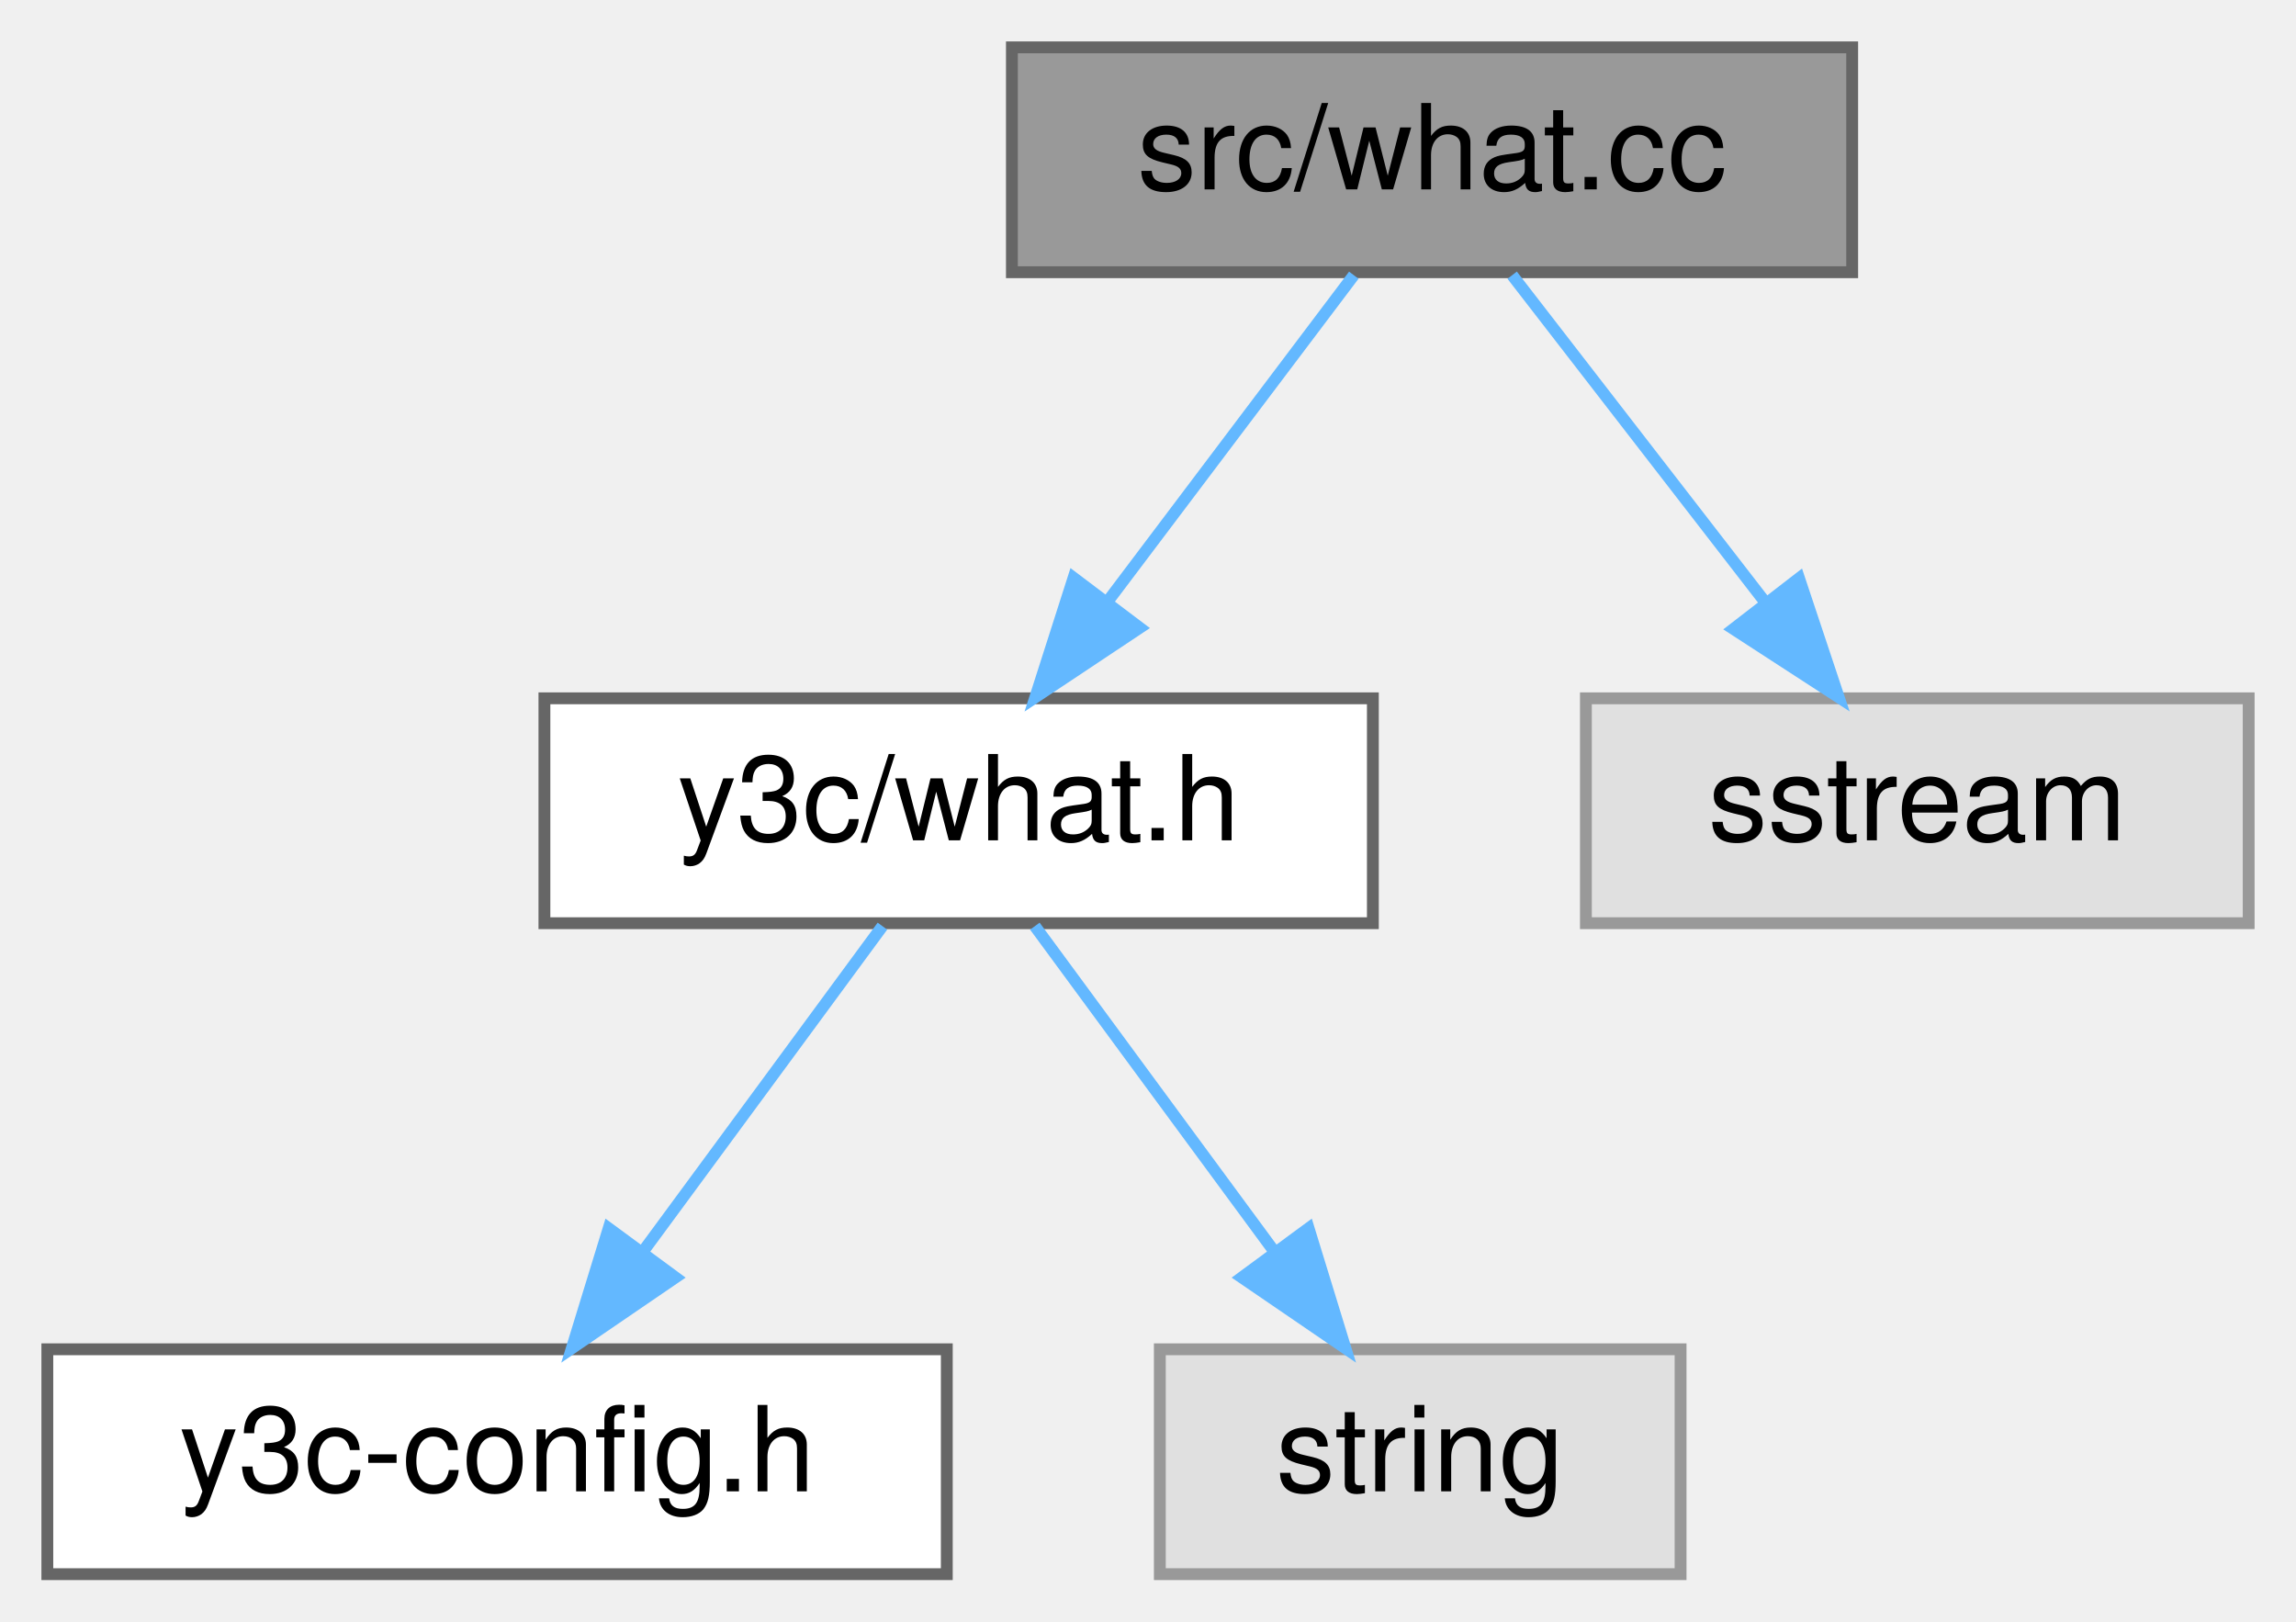
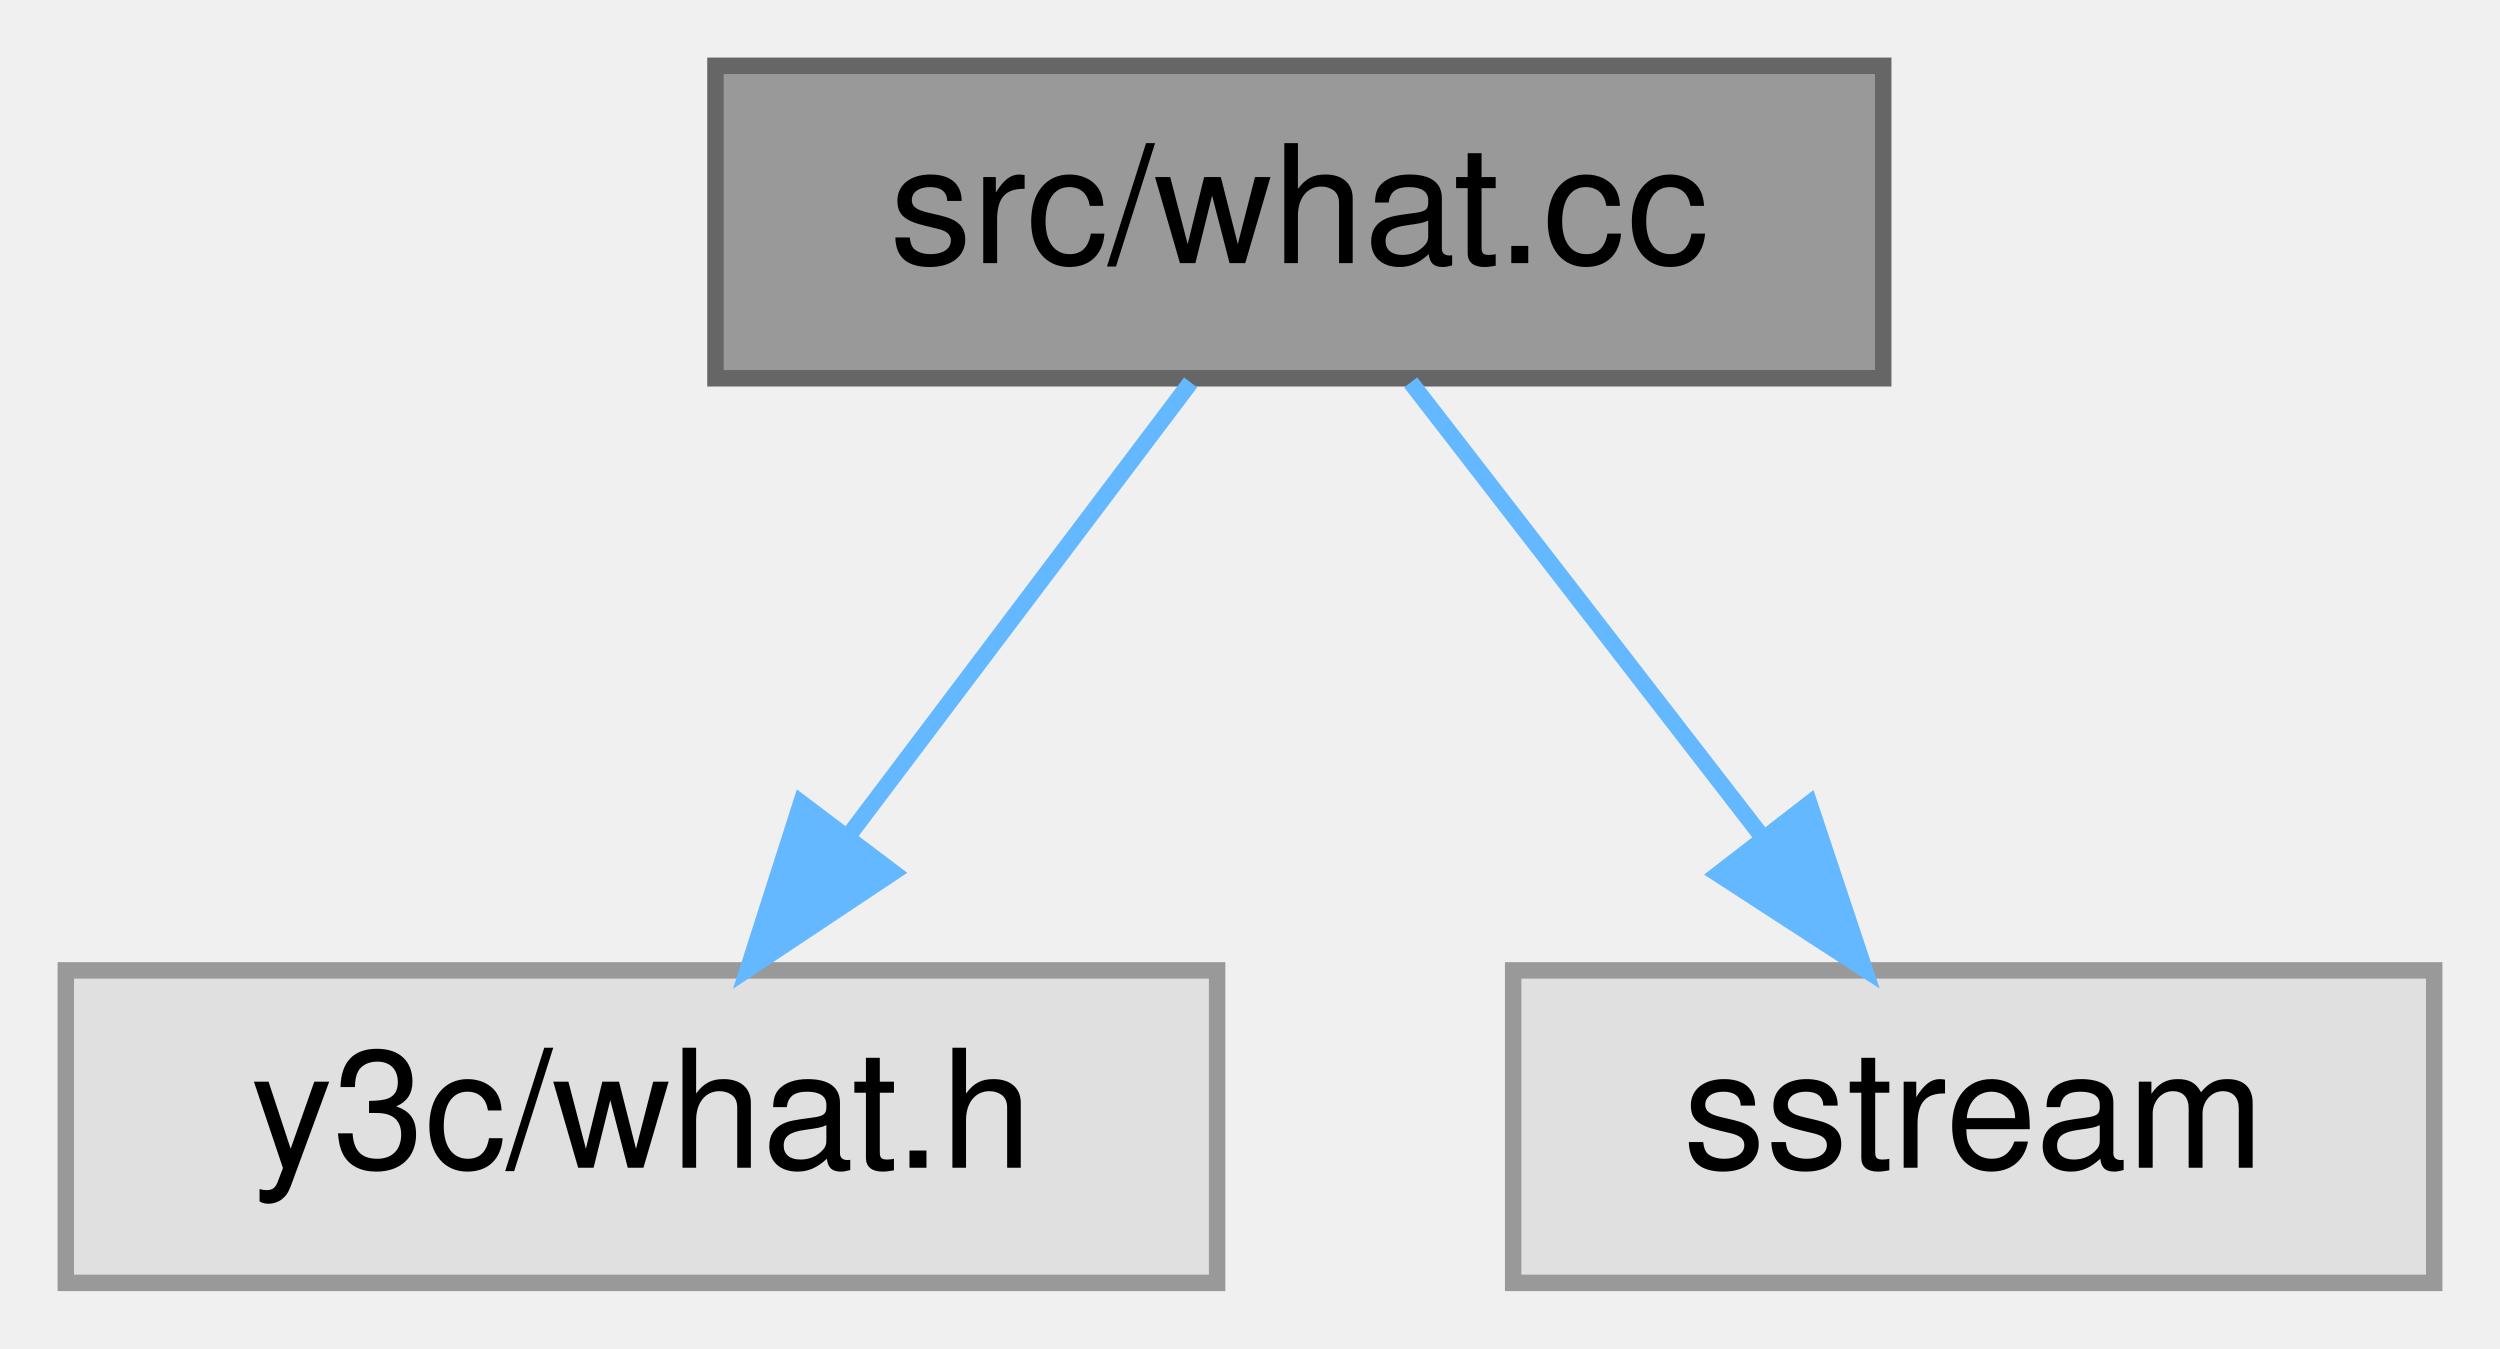
- <svg xmlns="http://www.w3.org/2000/svg" xmlns:xlink="http://www.w3.org/1999/xlink" width="194pt" height="137pt" viewBox="0.00 0.00 194.00 137.00">
-   <g id="graph0" class="graph" transform="scale(1 1) rotate(0) translate(4 133)">
+ <svg xmlns="http://www.w3.org/2000/svg" xmlns:xlink="http://www.w3.org/1999/xlink" width="152pt" height="82pt" viewBox="0.00 0.00 152.00 82.00">
+   <g id="graph0" class="graph" transform="scale(1 1) rotate(0) translate(4 78)">
    <g id="Node000001" class="node">
      <g id="a_Node000001">
        <a xlink:title=" ">
-           <polygon fill="#999999" stroke="#666666" points="152.5,-129 81.5,-129 81.5,-110 152.5,-110 152.5,-129" />
-           <text text-anchor="middle" x="117" y="-117" font-family="Helvetica,sans-Serif" font-size="10.00">src/what.cc</text>
+           <polygon fill="#999999" stroke="#666666" points="110.5,-74 39.5,-74 39.5,-55 110.5,-55 110.5,-74" />
+           <text text-anchor="middle" x="75" y="-62" font-family="Helvetica,sans-Serif" font-size="10.00">src/what.cc</text>
        </a>
      </g>
    </g>
    <g id="Node000002" class="node">
      <g id="a_Node000002">
-         <a xlink:href="what_8h.html" target="_top" xlink:title=" ">
-           <polygon fill="white" stroke="#666666" points="112,-74 42,-74 42,-55 112,-55 112,-74" />
-           <text text-anchor="middle" x="77" y="-62" font-family="Helvetica,sans-Serif" font-size="10.00">y3c/what.h</text>
+         <a xlink:title=" ">
+           <polygon fill="#e0e0e0" stroke="#999999" points="70,-19 0,-19 0,0 70,0 70,-19" />
+           <text text-anchor="middle" x="35" y="-7" font-family="Helvetica,sans-Serif" font-size="10.00">y3c/what.h</text>
        </a>
      </g>
    </g>
    <g id="edge1_Node000001_Node000002" class="edge">
      <g id="a_edge1_Node000001_Node000002">
        <a xlink:title=" ">
-           <path fill="none" stroke="#63b8ff" d="M110.39,-109.75C104.74,-102.26 96.46,-91.28 89.55,-82.13" />
-           <polygon fill="#63b8ff" stroke="#63b8ff" points="92.3,-79.96 83.48,-74.09 86.71,-84.18 92.3,-79.96" />
-         </a>
-       </g>
-     </g>
-     <g id="Node000005" class="node">
-       <g id="a_Node000005">
-         <a xlink:title=" ">
-           <polygon fill="#e0e0e0" stroke="#999999" points="186,-74 130,-74 130,-55 186,-55 186,-74" />
-           <text text-anchor="middle" x="158" y="-62" font-family="Helvetica,sans-Serif" font-size="10.00">sstream</text>
-         </a>
-       </g>
-     </g>
-     <g id="edge4_Node000001_Node000005" class="edge">
-       <g id="a_edge4_Node000001_Node000005">
-         <a xlink:title=" ">
-           <path fill="none" stroke="#63b8ff" d="M123.77,-109.75C129.56,-102.26 138.06,-91.28 145.14,-82.13" />
-           <polygon fill="#63b8ff" stroke="#63b8ff" points="148.01,-84.14 151.36,-74.09 142.47,-79.86 148.01,-84.14" />
+           <path fill="none" stroke="#63b8ff" d="M68.39,-54.75C62.74,-47.26 54.46,-36.28 47.55,-27.13" />
+           <polygon fill="#63b8ff" stroke="#63b8ff" points="50.3,-24.96 41.48,-19.09 44.71,-29.18 50.3,-24.96" />
        </a>
      </g>
    </g>
    <g id="Node000003" class="node">
      <g id="a_Node000003">
-         <a xlink:href="y3c-config_8h.html" target="_top" xlink:title=" ">
-           <polygon fill="white" stroke="#666666" points="76,-19 0,-19 0,0 76,0 76,-19" />
-           <text text-anchor="middle" x="38" y="-7" font-family="Helvetica,sans-Serif" font-size="10.00">y3c-config.h</text>
+         <a xlink:title=" ">
+           <polygon fill="#e0e0e0" stroke="#999999" points="144,-19 88,-19 88,0 144,0 144,-19" />
+           <text text-anchor="middle" x="116" y="-7" font-family="Helvetica,sans-Serif" font-size="10.00">sstream</text>
        </a>
      </g>
    </g>
-     <g id="edge2_Node000002_Node000003" class="edge">
-       <g id="a_edge2_Node000002_Node000003">
+     <g id="edge2_Node000001_Node000003" class="edge">
+       <g id="a_edge2_Node000001_Node000003">
        <a xlink:title=" ">
-           <path fill="none" stroke="#63b8ff" d="M70.56,-54.75C65.11,-47.34 57.14,-36.5 50.44,-27.41" />
-           <polygon fill="#63b8ff" stroke="#63b8ff" points="53.07,-25.07 44.32,-19.09 47.43,-29.22 53.07,-25.07" />
-         </a>
-       </g>
-     </g>
-     <g id="Node000004" class="node">
-       <g id="a_Node000004">
-         <a xlink:title=" ">
-           <polygon fill="#e0e0e0" stroke="#999999" points="138,-19 94,-19 94,0 138,0 138,-19" />
-           <text text-anchor="middle" x="116" y="-7" font-family="Helvetica,sans-Serif" font-size="10.00">string</text>
-         </a>
-       </g>
-     </g>
-     <g id="edge3_Node000002_Node000004" class="edge">
-       <g id="a_edge3_Node000002_Node000004">
-         <a xlink:title=" ">
-           <path fill="none" stroke="#63b8ff" d="M83.44,-54.75C88.89,-47.34 96.86,-36.5 103.56,-27.41" />
-           <polygon fill="#63b8ff" stroke="#63b8ff" points="106.57,-29.22 109.68,-19.09 100.93,-25.07 106.57,-29.22" />
+           <path fill="none" stroke="#63b8ff" d="M81.77,-54.75C87.56,-47.26 96.06,-36.28 103.14,-27.13" />
+           <polygon fill="#63b8ff" stroke="#63b8ff" points="106.01,-29.14 109.36,-19.09 100.47,-24.86 106.01,-29.14" />
        </a>
      </g>
    </g>
  </g>
</svg>
